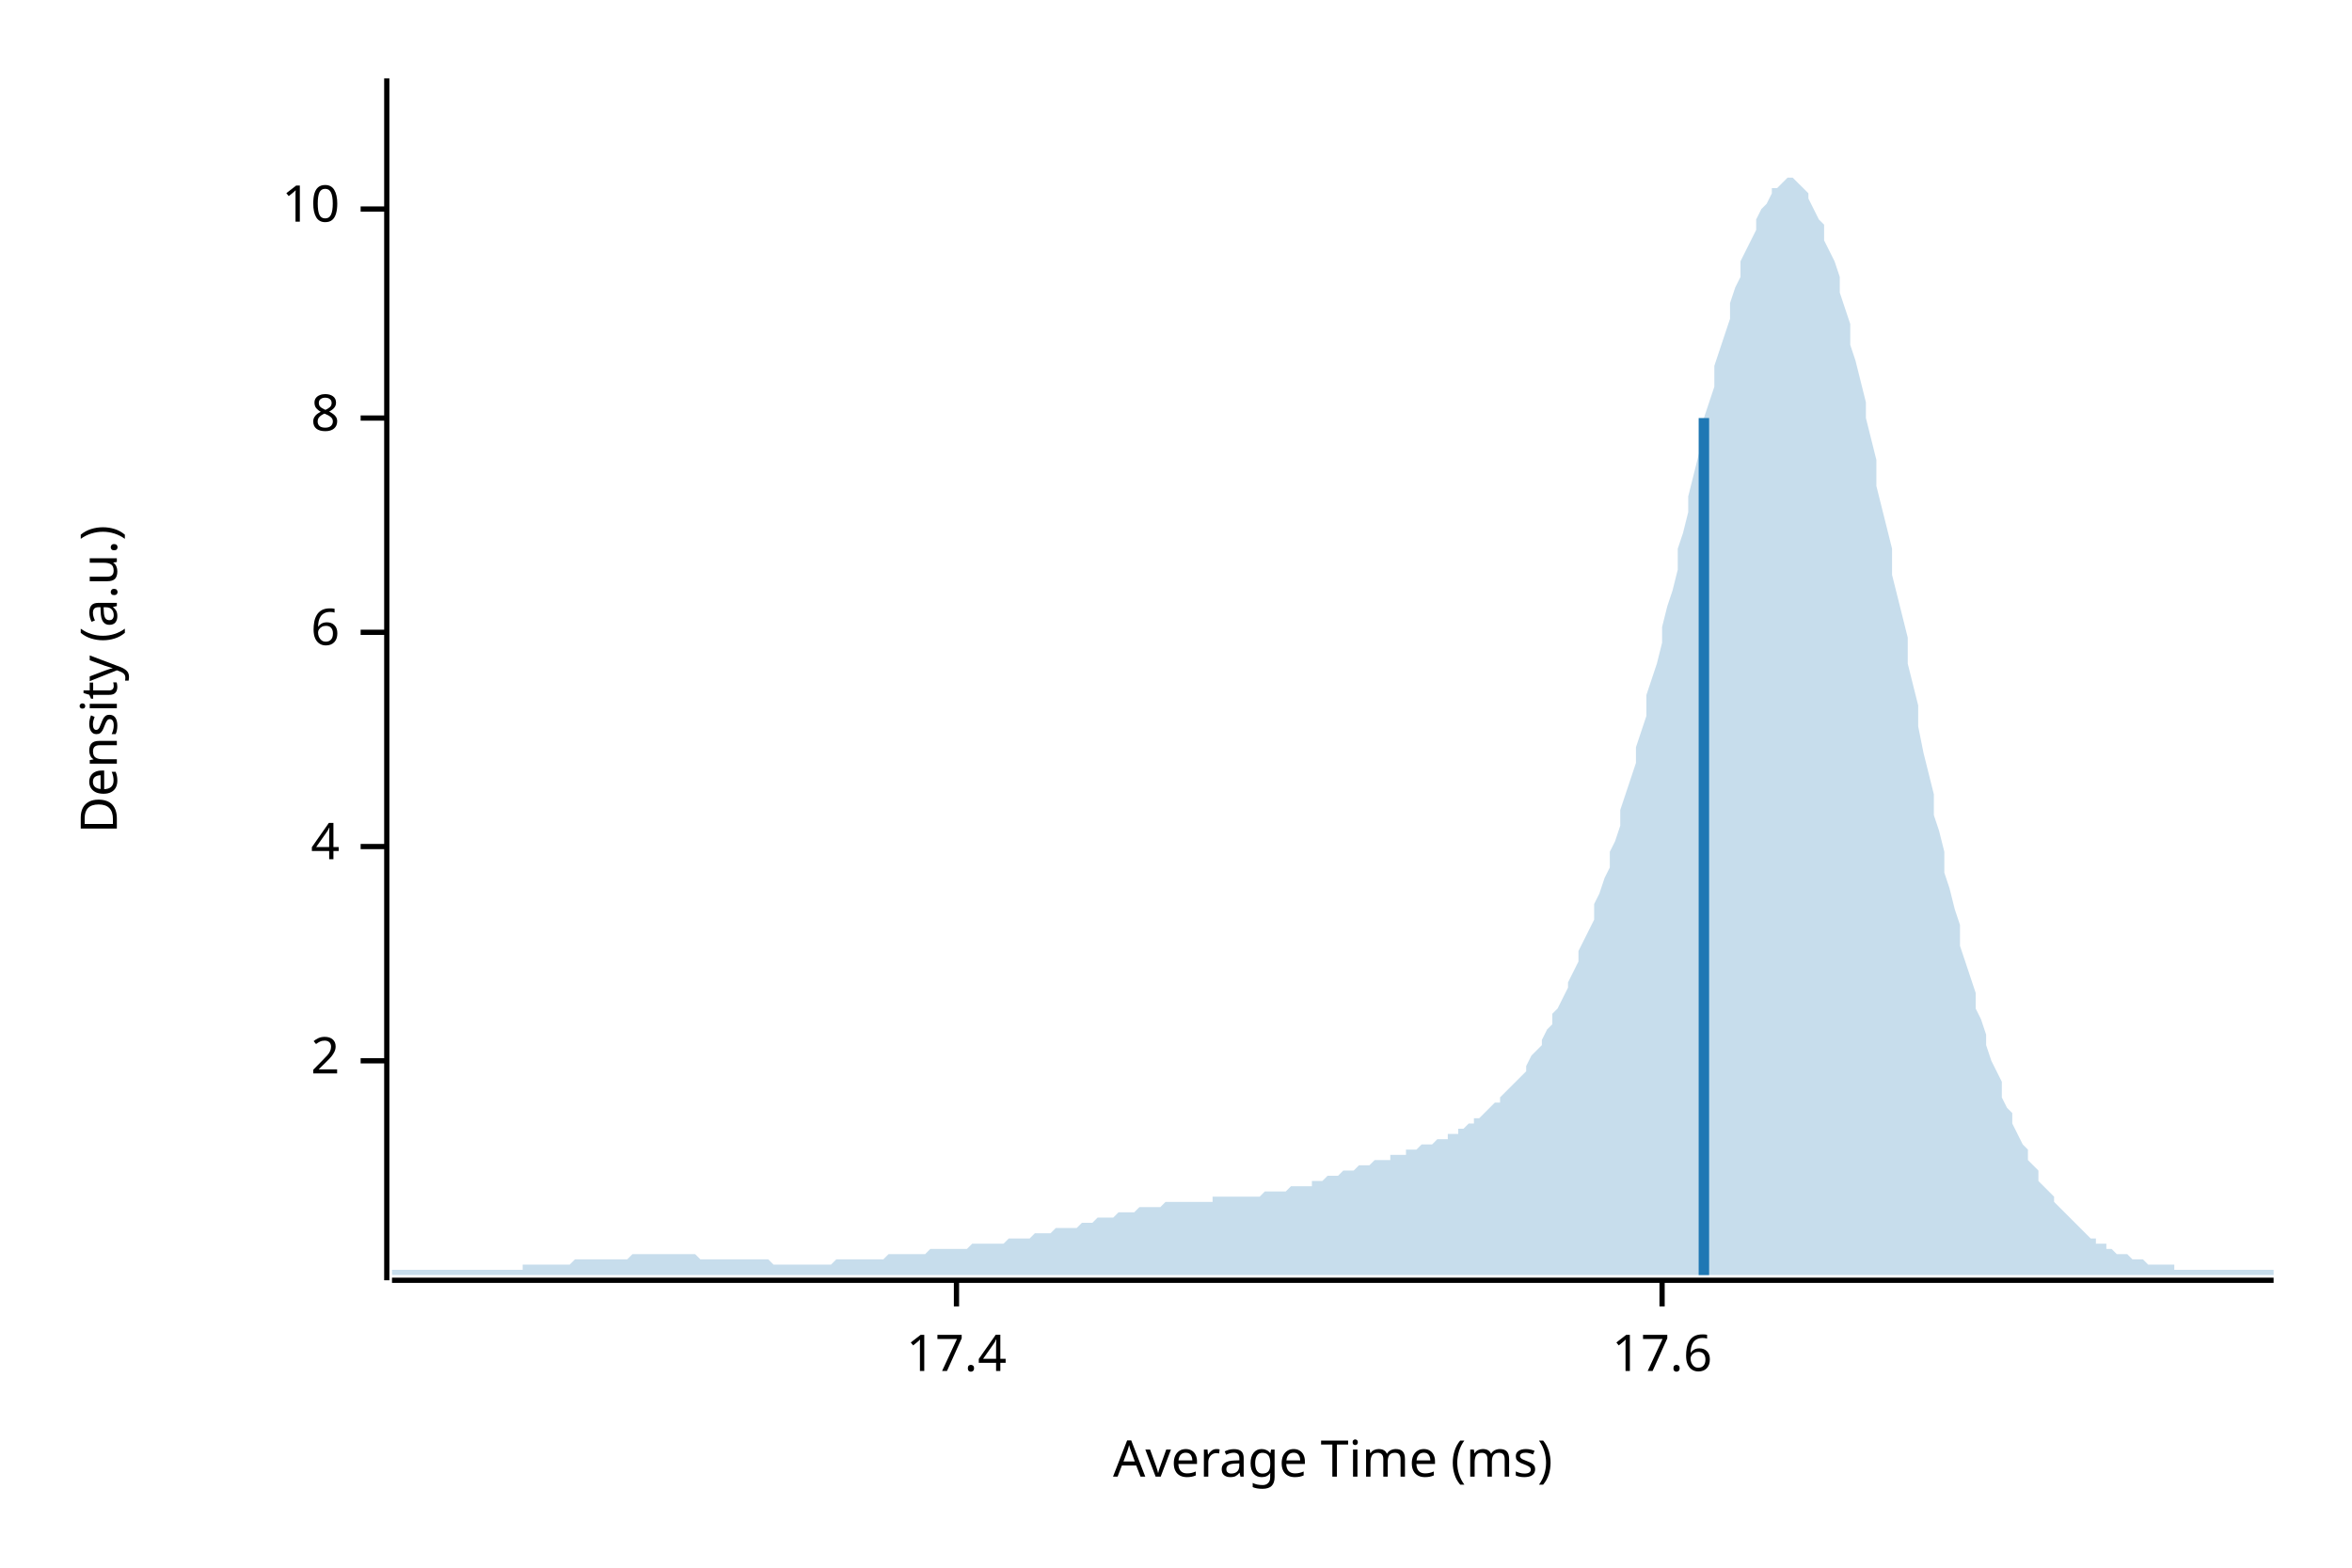
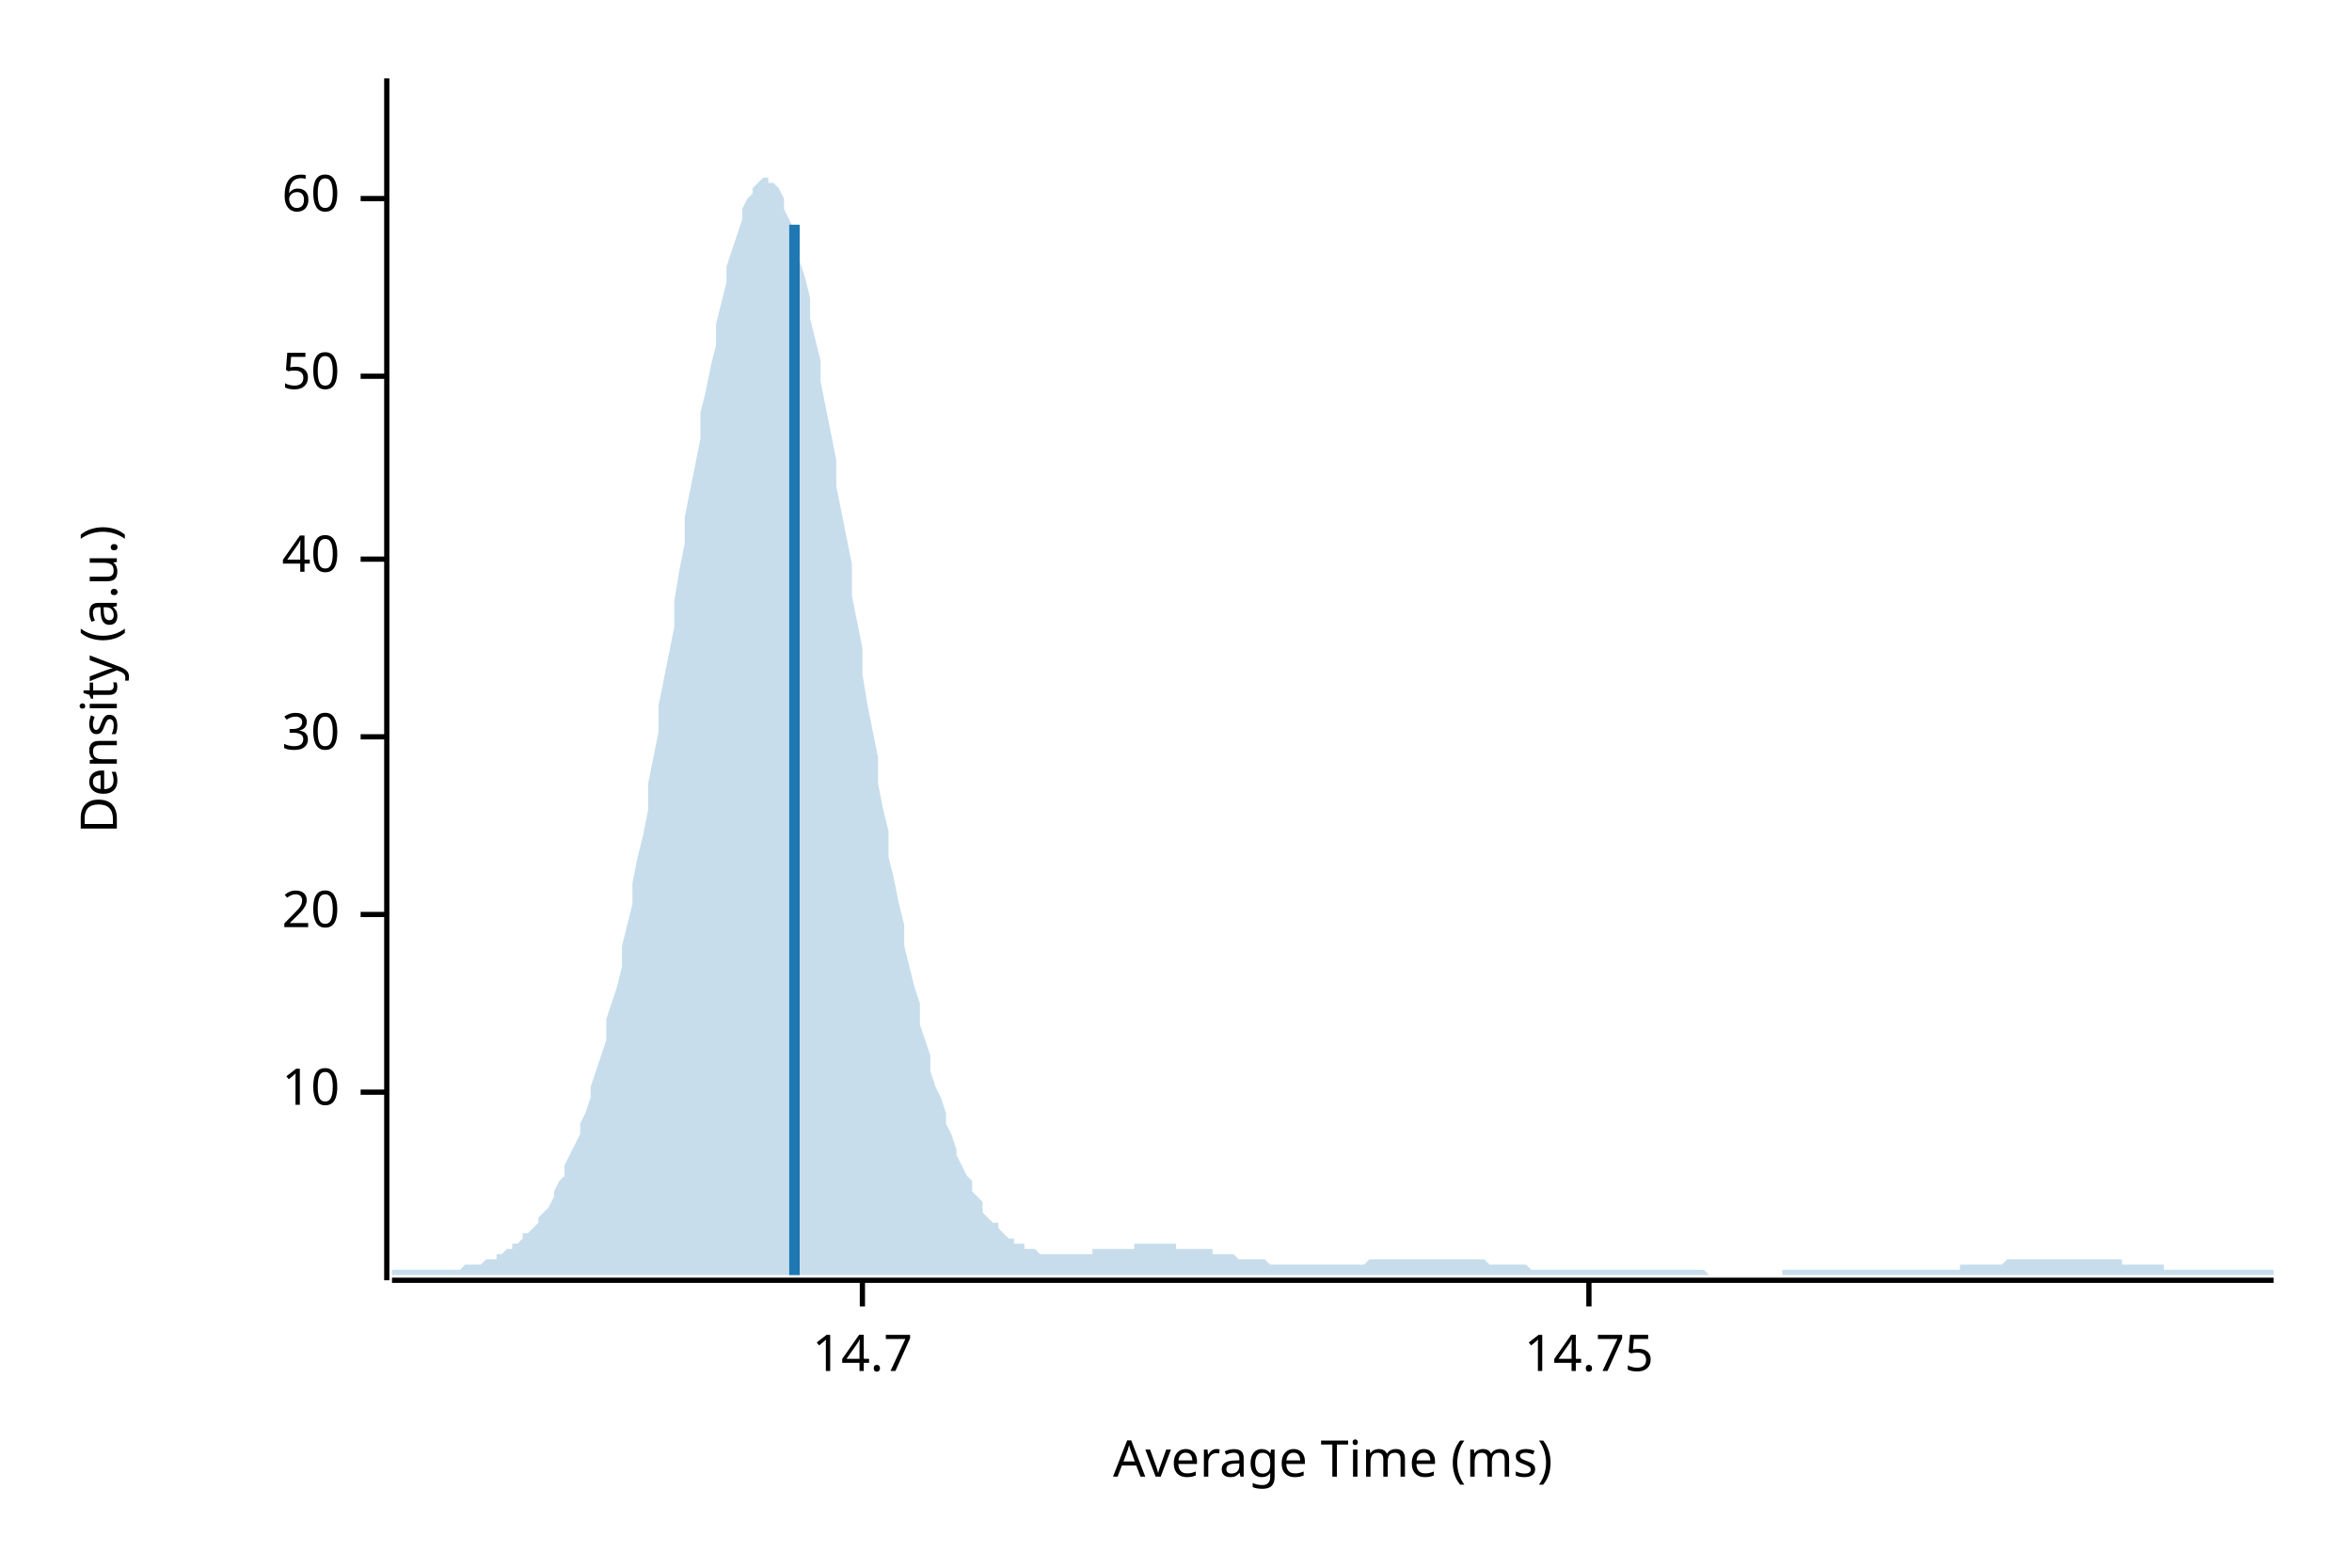
<svg xmlns="http://www.w3.org/2000/svg" width="450" height="300" viewBox="0 0 450 300">
  <text x="15" y="130" dy="0.76em" text-anchor="middle" font-family="sans-serif" font-size="9.677" opacity="1" fill="#000000" transform="rotate(270, 15, 130)">
Density (a.u.)
</text>
  <text x="255" y="285" dy="-0.5ex" text-anchor="middle" font-family="sans-serif" font-size="9.677" opacity="1" fill="#000000">
Average Time (ms)
</text>
  <polyline fill="none" opacity="1" stroke="#000000" stroke-width="1" points="74,15 74,245 " />
-   <text x="65" y="203" dy="0.5ex" text-anchor="end" font-family="sans-serif" font-size="9.677" opacity="1" fill="#000000">
- 2
- </text>
-   <polyline fill="none" opacity="1" stroke="#000000" stroke-width="1" points="69,203 74,203 " />
-   <text x="65" y="162" dy="0.5ex" text-anchor="end" font-family="sans-serif" font-size="9.677" opacity="1" fill="#000000">
- 4
- </text>
-   <polyline fill="none" opacity="1" stroke="#000000" stroke-width="1" points="69,162 74,162 " />
-   <text x="65" y="121" dy="0.5ex" text-anchor="end" font-family="sans-serif" font-size="9.677" opacity="1" fill="#000000">
- 6
- </text>
-   <polyline fill="none" opacity="1" stroke="#000000" stroke-width="1" points="69,121 74,121 " />
-   <text x="65" y="80" dy="0.5ex" text-anchor="end" font-family="sans-serif" font-size="9.677" opacity="1" fill="#000000">
- 8
- </text>
-   <polyline fill="none" opacity="1" stroke="#000000" stroke-width="1" points="69,80 74,80 " />
-   <text x="65" y="40" dy="0.5ex" text-anchor="end" font-family="sans-serif" font-size="9.677" opacity="1" fill="#000000">
+   <text x="65" y="209" dy="0.5ex" text-anchor="end" font-family="sans-serif" font-size="9.677" opacity="1" fill="#000000">
10
</text>
-   <polyline fill="none" opacity="1" stroke="#000000" stroke-width="1" points="69,40 74,40 " />
+   <polyline fill="none" opacity="1" stroke="#000000" stroke-width="1" points="69,209 74,209 " />
+   <text x="65" y="175" dy="0.5ex" text-anchor="end" font-family="sans-serif" font-size="9.677" opacity="1" fill="#000000">
+ 20
+ </text>
+   <polyline fill="none" opacity="1" stroke="#000000" stroke-width="1" points="69,175 74,175 " />
+   <text x="65" y="141" dy="0.5ex" text-anchor="end" font-family="sans-serif" font-size="9.677" opacity="1" fill="#000000">
+ 30
+ </text>
+   <polyline fill="none" opacity="1" stroke="#000000" stroke-width="1" points="69,141 74,141 " />
+   <text x="65" y="107" dy="0.5ex" text-anchor="end" font-family="sans-serif" font-size="9.677" opacity="1" fill="#000000">
+ 40
+ </text>
+   <polyline fill="none" opacity="1" stroke="#000000" stroke-width="1" points="69,107 74,107 " />
+   <text x="65" y="72" dy="0.5ex" text-anchor="end" font-family="sans-serif" font-size="9.677" opacity="1" fill="#000000">
+ 50
+ </text>
+   <polyline fill="none" opacity="1" stroke="#000000" stroke-width="1" points="69,72 74,72 " />
+   <text x="65" y="38" dy="0.5ex" text-anchor="end" font-family="sans-serif" font-size="9.677" opacity="1" fill="#000000">
+ 60
+ </text>
+   <polyline fill="none" opacity="1" stroke="#000000" stroke-width="1" points="69,38 74,38 " />
  <polyline fill="none" opacity="1" stroke="#000000" stroke-width="1" points="75,245 435,245 " />
-   <text x="183" y="255" dy="0.76em" text-anchor="middle" font-family="sans-serif" font-size="9.677" opacity="1" fill="#000000">
- 17.4
+   <text x="165" y="255" dy="0.76em" text-anchor="middle" font-family="sans-serif" font-size="9.677" opacity="1" fill="#000000">
+ 14.7
</text>
-   <polyline fill="none" opacity="1" stroke="#000000" stroke-width="1" points="183,245 183,250 " />
-   <text x="318" y="255" dy="0.76em" text-anchor="middle" font-family="sans-serif" font-size="9.677" opacity="1" fill="#000000">
- 17.6
+   <polyline fill="none" opacity="1" stroke="#000000" stroke-width="1" points="165,245 165,250 " />
+   <text x="304" y="255" dy="0.76em" text-anchor="middle" font-family="sans-serif" font-size="9.677" opacity="1" fill="#000000">
+ 14.75
</text>
-   <polyline fill="none" opacity="1" stroke="#000000" stroke-width="1" points="318,245 318,250 " />
-   <polygon opacity="0.25" fill="#1F78B4" points="75,243 75,243 76,243 77,243 77,243 78,243 79,243 80,243 80,243 81,243 82,243 82,243 83,243 84,243 85,243 85,243 86,243 87,243 87,243 88,243 89,243 90,243 90,243 91,243 92,243 93,243 93,243 94,243 95,243 95,243 96,243 97,243 98,243 98,243 99,243 100,243 100,242 101,242 102,242 103,242 103,242 104,242 105,242 106,242 106,242 107,242 108,242 108,242 109,242 110,241 111,241 111,241 112,241 113,241 113,241 114,241 115,241 116,241 116,241 117,241 118,241 119,241 119,241 120,241 121,240 121,240 122,240 123,240 124,240 124,240 125,240 126,240 126,240 127,240 128,240 129,240 129,240 130,240 131,240 131,240 132,240 133,240 134,241 134,241 135,241 136,241 137,241 137,241 138,241 139,241 139,241 140,241 141,241 142,241 142,241 143,241 144,241 144,241 145,241 146,241 147,241 147,241 148,242 149,242 150,242 150,242 151,242 152,242 152,242 153,242 154,242 155,242 155,242 156,242 157,242 157,242 158,242 159,242 160,241 160,241 161,241 162,241 163,241 163,241 164,241 165,241 165,241 166,241 167,241 168,241 168,241 169,241 170,240 170,240 171,240 172,240 173,240 173,240 174,240 175,240 176,240 176,240 177,240 178,239 178,239 179,239 180,239 181,239 181,239 182,239 183,239 183,239 184,239 185,239 186,238 186,238 187,238 188,238 188,238 189,238 190,238 191,238 191,238 192,238 193,237 194,237 194,237 195,237 196,237 196,237 197,237 198,236 199,236 199,236 200,236 201,236 201,236 202,235 203,235 204,235 204,235 205,235 206,235 207,234 207,234 208,234 209,234 209,234 210,233 211,233 212,233 212,233 213,233 214,232 214,232 215,232 216,232 217,232 217,232 218,231 219,231 220,231 220,231 221,231 222,231 222,231 223,230 224,230 225,230 225,230 226,230 227,230 227,230 228,230 229,230 230,230 230,230 231,230 232,230 232,229 233,229 234,229 235,229 235,229 236,229 237,229 238,229 238,229 239,229 240,229 240,229 241,229 242,228 243,228 243,228 244,228 245,228 245,228 246,228 247,227 248,227 248,227 249,227 250,227 251,227 251,226 252,226 253,226 253,226 254,225 255,225 256,225 256,225 257,224 258,224 258,224 259,224 260,223 261,223 261,223 262,223 263,222 264,222 264,222 265,222 266,222 266,221 267,221 268,221 269,221 269,220 270,220 271,220 271,220 272,219 273,219 274,219 274,219 275,218 276,218 277,218 277,217 278,217 279,217 279,216 280,216 281,215 282,215 282,214 283,214 284,213 284,213 285,212 286,211 287,211 287,210 288,209 289,208 289,208 290,207 291,206 292,205 292,204 293,202 294,201 295,200 295,199 296,197 297,196 297,194 298,193 299,191 300,189 300,188 301,186 302,184 302,182 303,180 304,178 305,176 305,173 306,171 307,168 308,166 308,163 309,161 310,158 310,155 311,152 312,149 313,146 313,143 314,140 315,137 315,133 316,130 317,127 318,123 318,120 319,116 320,113 321,109 321,105 322,102 323,98 323,95 324,91 325,87 326,84 326,80 327,77 328,74 328,70 329,67 330,64 331,61 331,58 332,55 333,53 333,50 334,48 335,46 336,44 336,42 337,40 338,39 339,37 339,36 340,36 341,35 341,35 342,34 343,34 344,35 344,35 345,36 346,37 346,38 347,40 348,42 349,43 349,46 350,48 351,50 352,53 352,56 353,59 354,62 354,66 355,69 356,73 357,77 357,80 358,84 359,88 359,93 360,97 361,101 362,105 362,110 363,114 364,118 365,122 365,127 366,131 367,135 367,139 368,144 369,148 370,152 370,156 371,159 372,163 372,167 373,170 374,174 375,177 375,181 376,184 377,187 378,190 378,193 379,195 380,198 380,200 381,203 382,205 383,207 383,210 384,212 385,213 385,215 386,217 387,219 388,220 388,222 389,223 390,224 390,226 391,227 392,228 393,229 393,230 394,231 395,232 396,233 396,233 397,234 398,235 398,235 399,236 400,237 401,237 401,238 402,238 403,238 403,239 404,239 405,240 406,240 406,240 407,240 408,241 409,241 409,241 410,241 411,242 411,242 412,242 413,242 414,242 414,242 415,242 416,242 416,243 417,243 418,243 419,243 419,243 420,243 421,243 422,243 422,243 423,243 424,243 424,243 425,243 426,243 427,243 427,243 428,243 429,243 429,243 430,243 431,243 432,243 432,243 433,243 434,243 435,243 435,244 75,244 " />
-   <polyline fill="none" opacity="1" stroke="#1F78B4" stroke-width="2" points="326,244 326,80 " />
+   <polyline fill="none" opacity="1" stroke="#000000" stroke-width="1" points="304,245 304,250 " />
+   <polygon opacity="0.25" fill="#1F78B4" points="75,243 75,243 76,243 77,243 77,243 78,243 79,243 80,243 80,243 81,243 82,243 82,243 83,243 84,243 85,243 85,243 86,243 87,243 87,243 88,243 89,242 90,242 90,242 91,242 92,242 93,241 93,241 94,241 95,241 95,240 96,240 97,239 98,239 98,238 99,238 100,237 100,236 101,236 102,235 103,234 103,233 104,232 105,231 106,229 106,228 107,226 108,225 108,223 109,221 110,219 111,217 111,215 112,213 113,210 113,208 114,205 115,202 116,199 116,195 117,192 118,189 119,185 119,181 120,177 121,173 121,169 122,164 123,160 124,155 124,150 125,145 126,140 126,135 127,130 128,125 129,120 129,115 130,109 131,104 131,99 132,94 133,89 134,84 134,79 135,75 136,70 137,66 137,62 138,58 139,54 139,51 140,48 141,45 142,42 142,40 143,38 144,37 144,36 145,35 146,34 147,34 147,35 148,35 149,36 150,38 150,40 151,42 152,44 152,47 153,50 154,53 155,57 155,61 156,65 157,69 157,73 158,78 159,83 160,88 160,93 161,98 162,103 163,108 163,114 164,119 165,124 165,129 166,135 167,140 168,145 168,150 169,155 170,159 170,164 171,168 172,173 173,177 173,181 174,185 175,189 176,192 176,196 177,199 178,202 178,205 179,208 180,210 181,213 181,215 182,217 183,220 183,221 184,223 185,225 186,226 186,228 187,229 188,230 188,232 189,233 190,234 191,234 191,235 192,236 193,237 194,237 194,238 195,238 196,238 196,239 197,239 198,239 199,240 199,240 200,240 201,240 201,240 202,240 203,240 204,240 204,240 205,240 206,240 207,240 207,240 208,240 209,240 209,239 210,239 211,239 212,239 212,239 213,239 214,239 214,239 215,239 216,239 217,239 217,238 218,238 219,238 220,238 220,238 221,238 222,238 222,238 223,238 224,238 225,238 225,239 226,239 227,239 227,239 228,239 229,239 230,239 230,239 231,239 232,239 232,240 233,240 234,240 235,240 235,240 236,240 237,241 238,241 238,241 239,241 240,241 240,241 241,241 242,241 243,242 243,242 244,242 245,242 245,242 246,242 247,242 248,242 248,242 249,242 250,242 251,242 251,242 252,242 253,242 253,242 254,242 255,242 256,242 256,242 257,242 258,242 258,242 259,242 260,242 261,242 261,242 262,241 263,241 264,241 264,241 265,241 266,241 266,241 267,241 268,241 269,241 269,241 270,241 271,241 271,241 272,241 273,241 274,241 274,241 275,241 276,241 277,241 277,241 278,241 279,241 279,241 280,241 281,241 282,241 282,241 283,241 284,241 284,241 285,242 286,242 287,242 287,242 288,242 289,242 289,242 290,242 291,242 292,242 292,242 293,243 294,243 295,243 295,243 296,243 297,243 297,243 298,243 299,243 300,243 300,243 301,243 302,243 302,243 303,243 304,243 305,243 305,243 306,243 307,243 308,243 308,243 309,243 310,243 310,243 311,243 312,243 313,243 313,243 314,243 315,243 315,243 316,243 317,243 318,243 318,243 319,243 320,243 321,243 321,243 322,243 323,243 323,243 324,243 325,243 326,243 326,243 327,244 328,244 328,244 329,244 330,244 331,244 331,244 332,244 333,244 333,244 334,244 335,244 336,244 336,244 337,244 338,244 339,244 339,244 340,244 341,244 341,243 342,243 343,243 344,243 344,243 345,243 346,243 346,243 347,243 348,243 349,243 349,243 350,243 351,243 352,243 352,243 353,243 354,243 354,243 355,243 356,243 357,243 357,243 358,243 359,243 359,243 360,243 361,243 362,243 362,243 363,243 364,243 365,243 365,243 366,243 367,243 367,243 368,243 369,243 370,243 370,243 371,243 372,243 372,243 373,243 374,243 375,243 375,242 376,242 377,242 378,242 378,242 379,242 380,242 380,242 381,242 382,242 383,242 383,242 384,241 385,241 385,241 386,241 387,241 388,241 388,241 389,241 390,241 390,241 391,241 392,241 393,241 393,241 394,241 395,241 396,241 396,241 397,241 398,241 398,241 399,241 400,241 401,241 401,241 402,241 403,241 403,241 404,241 405,241 406,241 406,242 407,242 408,242 409,242 409,242 410,242 411,242 411,242 412,242 413,242 414,242 414,243 415,243 416,243 416,243 417,243 418,243 419,243 419,243 420,243 421,243 422,243 422,243 423,243 424,243 424,243 425,243 426,243 427,243 427,243 428,243 429,243 429,243 430,243 431,243 432,243 432,243 433,243 434,243 435,243 435,244 75,244 " />
+   <polyline fill="none" opacity="1" stroke="#1F78B4" stroke-width="2" points="152,244 152,43 " />
</svg>
